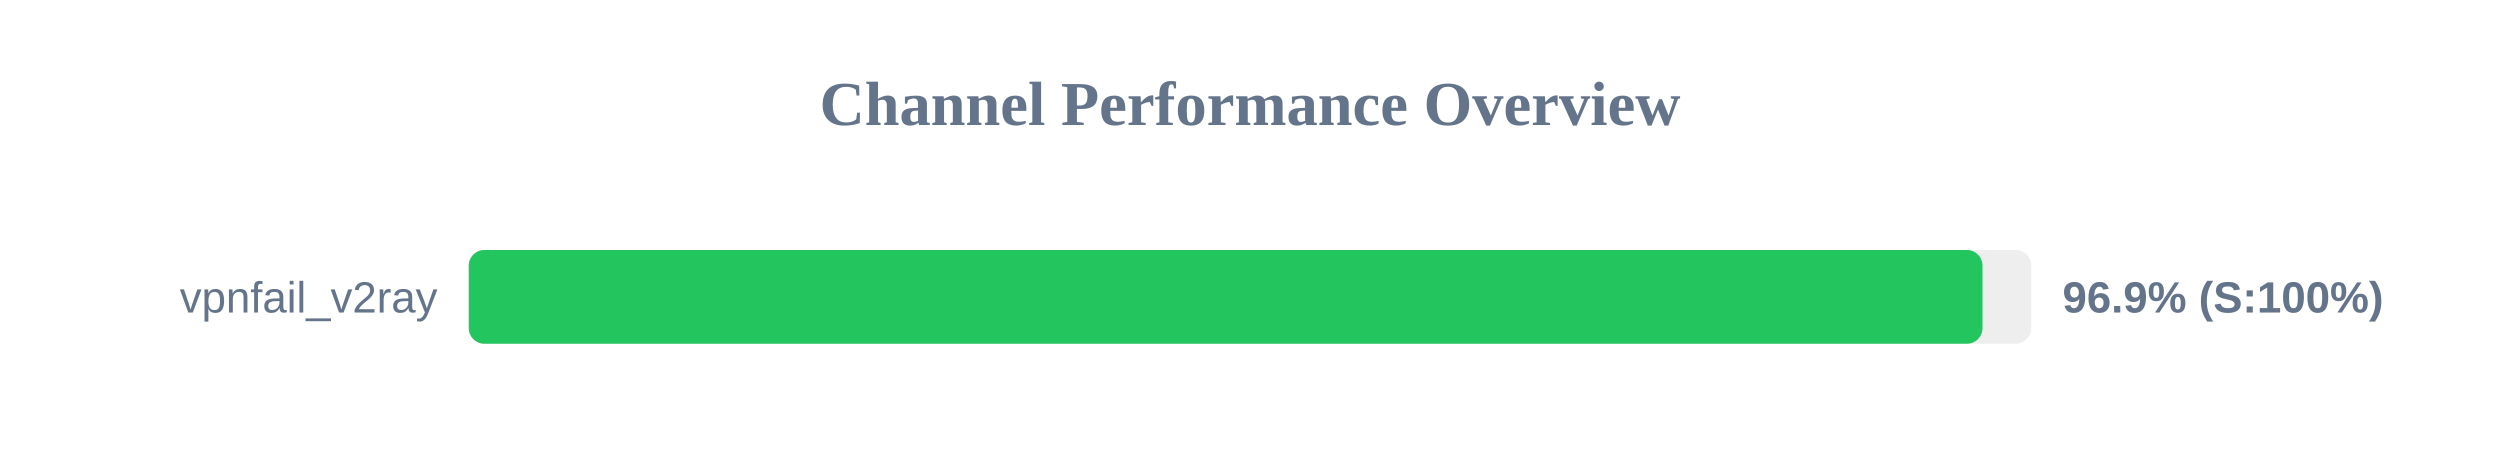
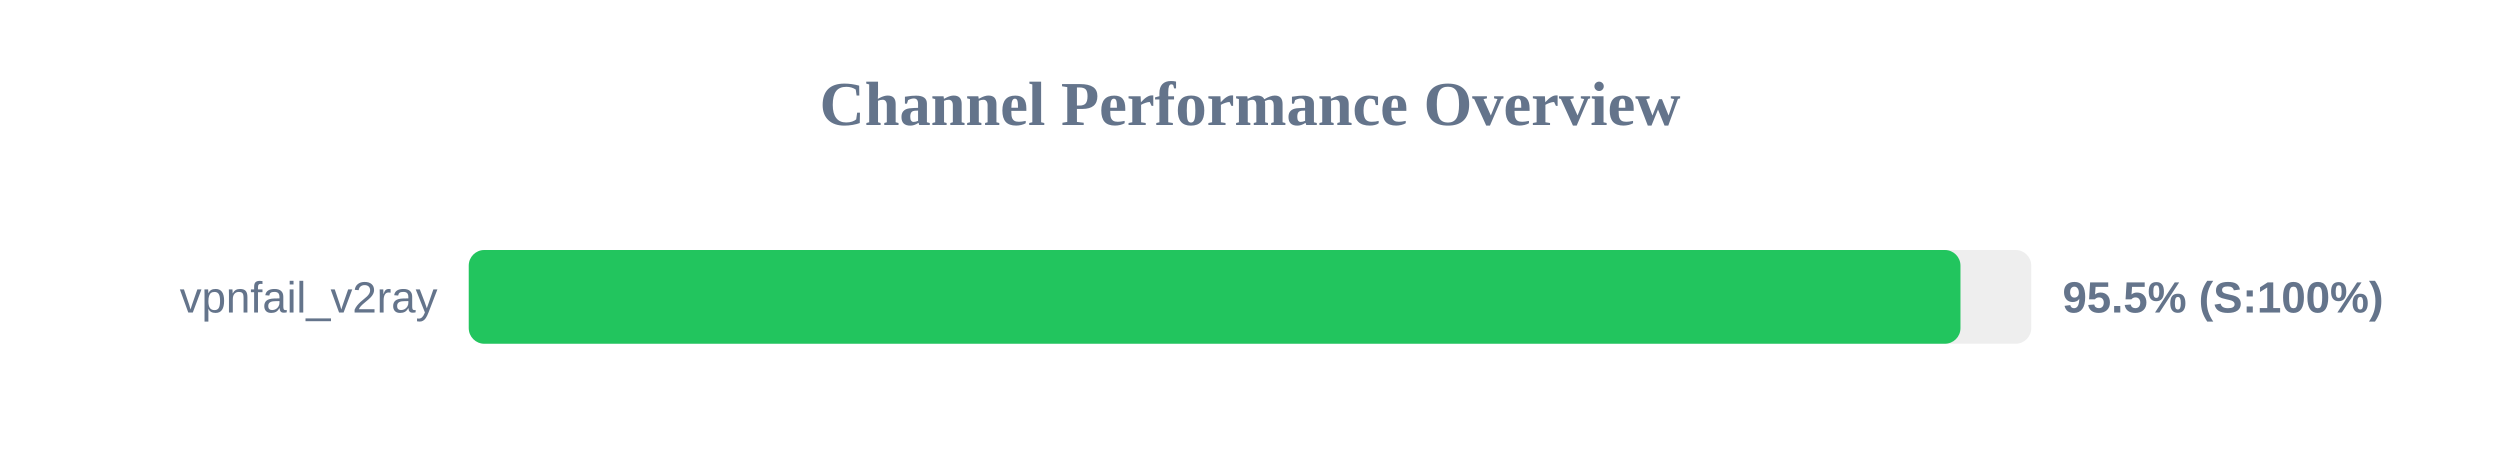
<svg xmlns="http://www.w3.org/2000/svg" width="800" height="150" version="1.1">
  <style>
        .row { font: 14px Arial; fill: #64748b; }
        .score { font: bold 14px Arial; fill: #64748b; }
    </style>
  <text x="400" y="40" text-anchor="middle" font-size="20px" font-weight="bold" fill="#64748b">Channel Performance Overview</text>
  <rect x="150" y="80" width="500" height="30" fill="#eee" rx="5" />
-   <rect x="150" y="80" width="484.4" height="30" fill="#22c55e" rx="5" />
+   <rect x="150" y="80" width="477.35" height="30" fill="#22c55e" rx="5" />
  <text x="140" y="100" text-anchor="end" class="row">vpnfail_v2ray</text>
-   <text x="660" y="100" text-anchor="start" class="score">96.9% (S:100%)</text>
+   <text x="660" y="100" text-anchor="start" class="score">95.5% (S:100%)</text>
</svg>
